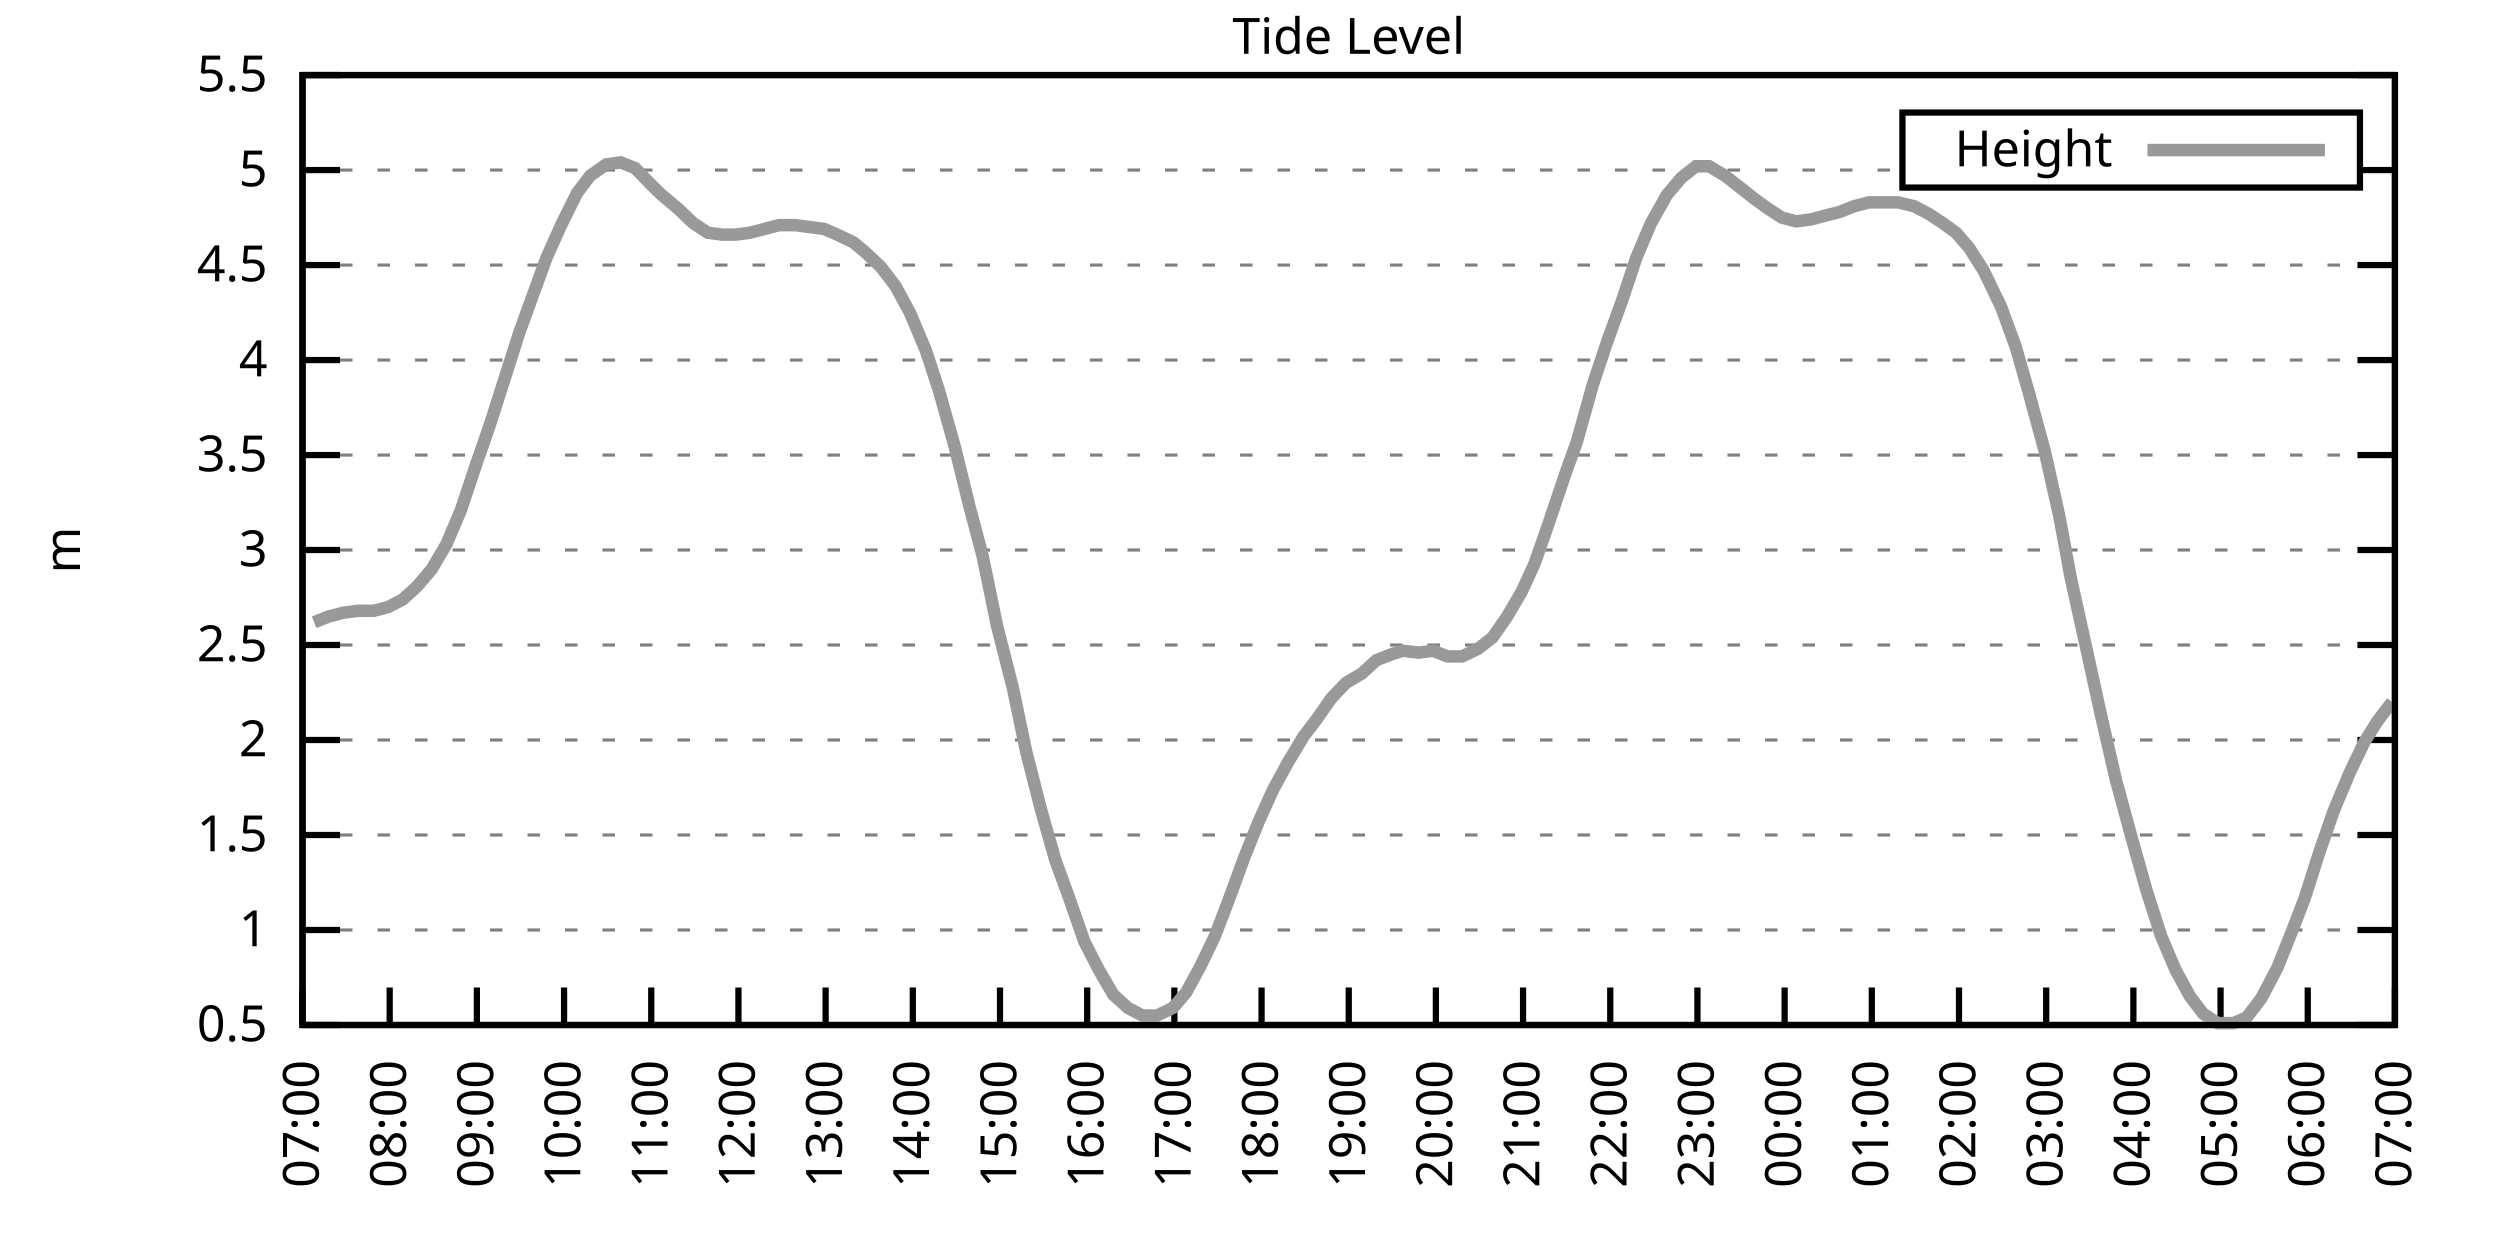
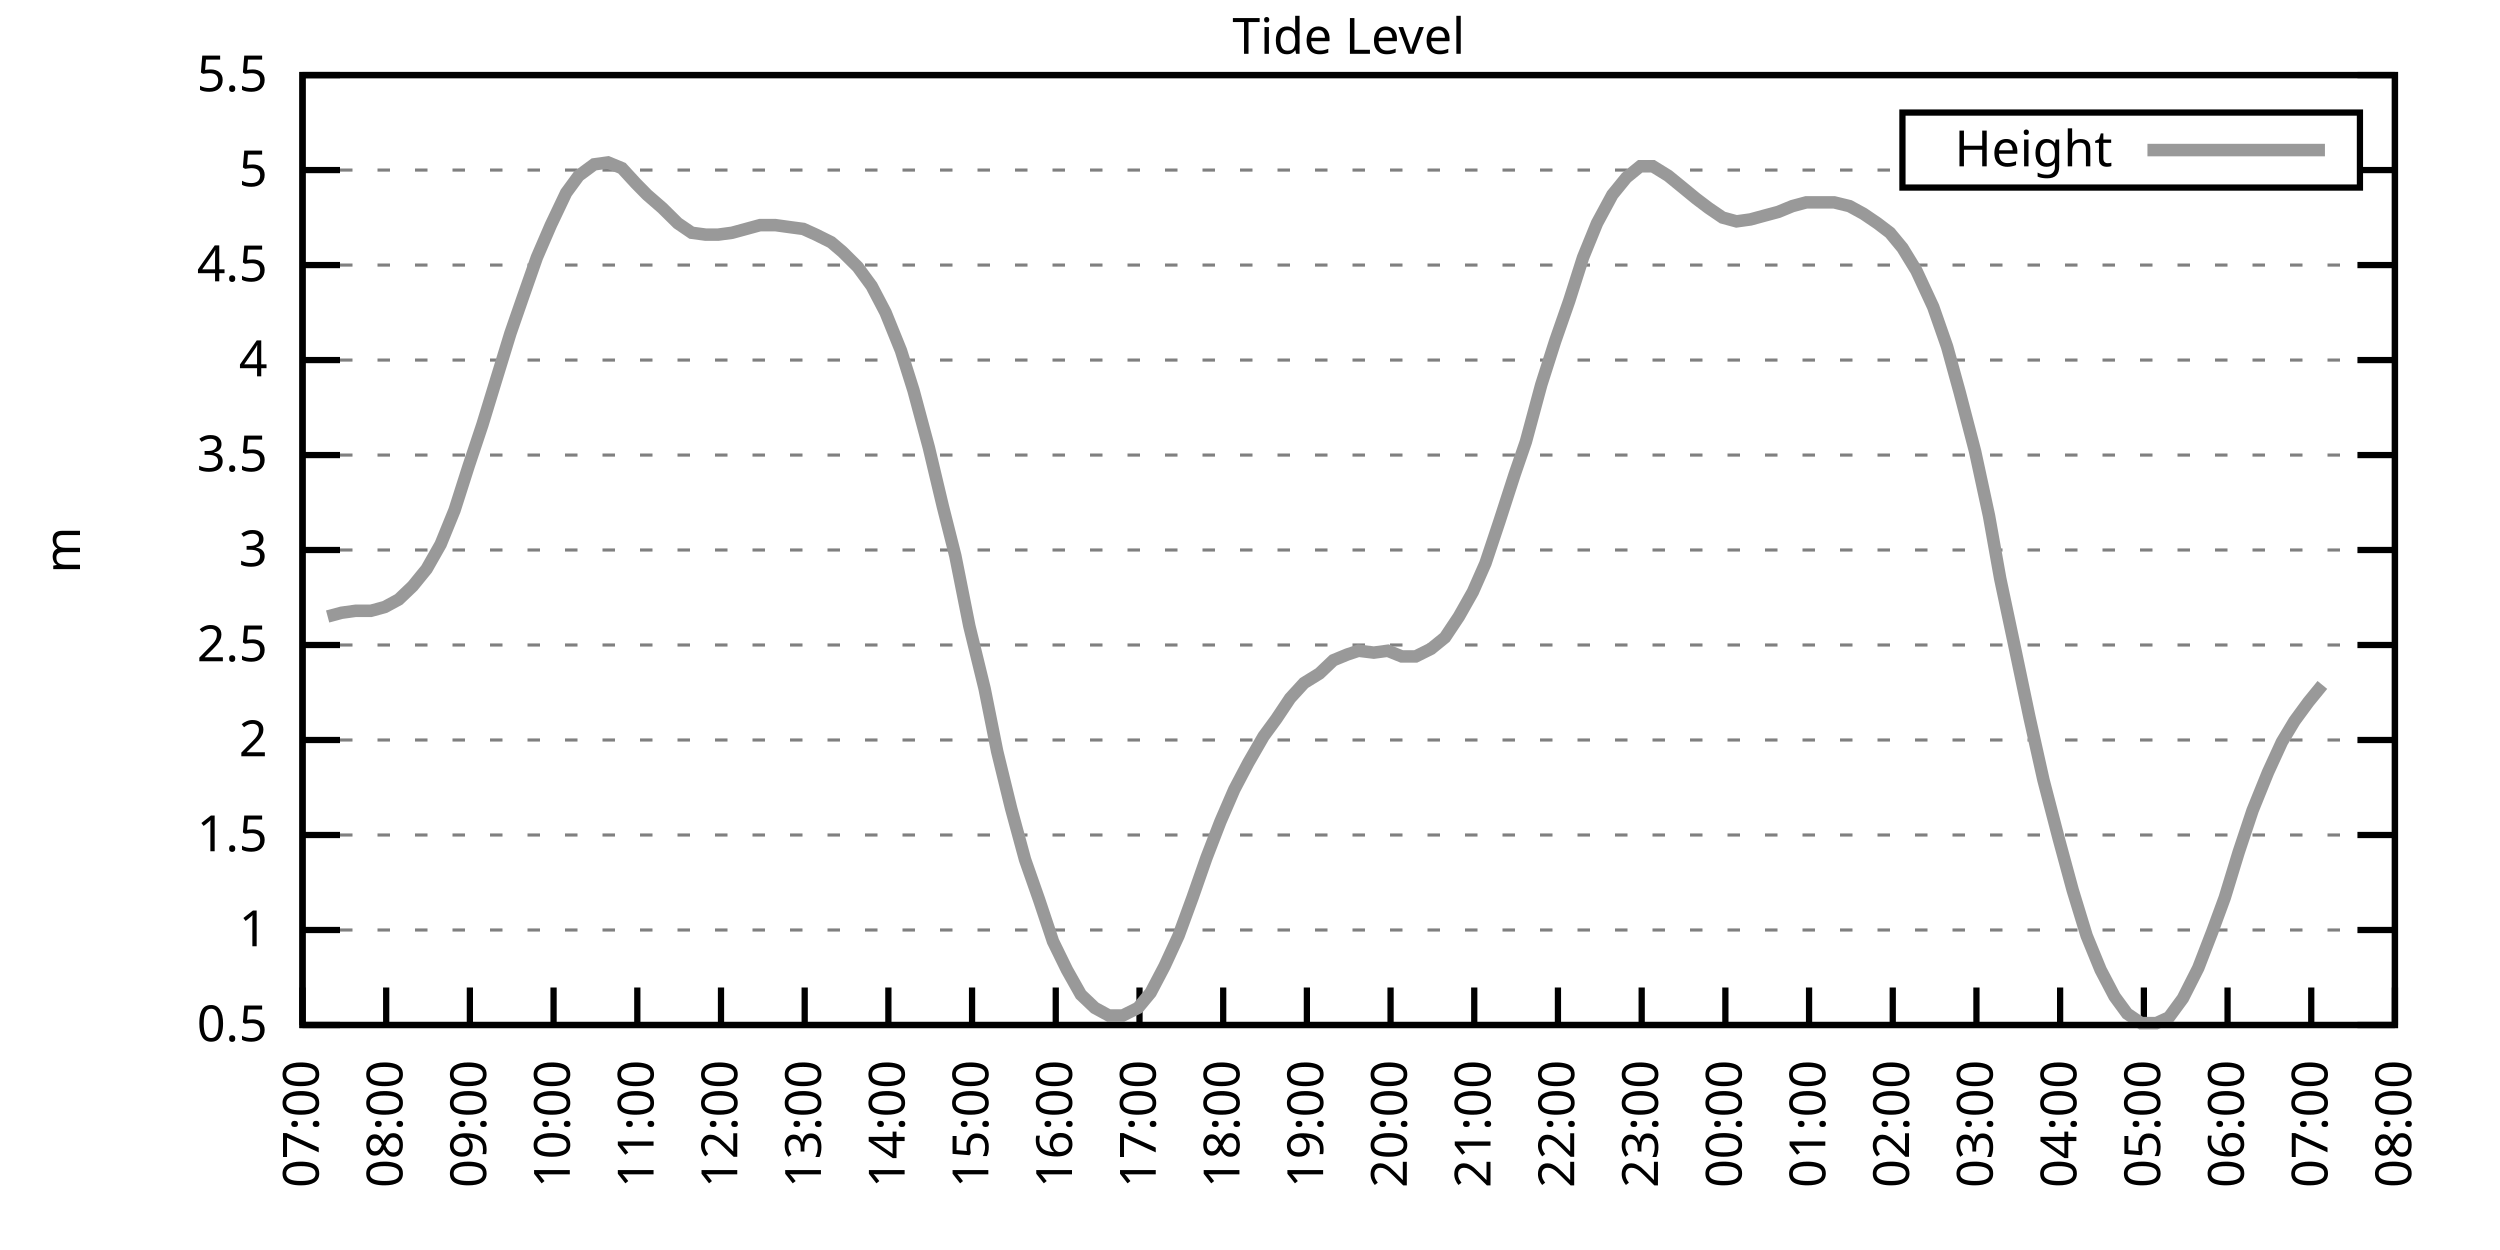
<svg xmlns="http://www.w3.org/2000/svg" xmlns:xlink="http://www.w3.org/1999/xlink" width="400" height="200" viewBox="0 0 400 200">
  <g id="gnuplot_canvas">
    <rect x="0" y="0" width="400" height="200" fill="none" />
    <defs>
      <circle id="gpDot" r="0.5" stroke-width="0.5" stroke="currentColor" />
      <path id="gpPt0" stroke-width="0.333" stroke="currentColor" d="M-1,0 h2 M0,-1 v2" />
      <path id="gpPt1" stroke-width="0.333" stroke="currentColor" d="M-1,-1 L1,1 M1,-1 L-1,1" />
      <path id="gpPt2" stroke-width="0.333" stroke="currentColor" d="M-1,0 L1,0 M0,-1 L0,1 M-1,-1 L1,1 M-1,1 L1,-1" />
      <rect id="gpPt3" stroke-width="0.333" stroke="currentColor" x="-1" y="-1" width="2" height="2" />
      <rect id="gpPt4" stroke-width="0.333" stroke="currentColor" fill="currentColor" x="-1" y="-1" width="2" height="2" />
      <circle id="gpPt5" stroke-width="0.333" stroke="currentColor" cx="0" cy="0" r="1" />
      <use xlink:href="#gpPt5" id="gpPt6" fill="currentColor" stroke="none" />
      <path id="gpPt7" stroke-width="0.333" stroke="currentColor" d="M0,-1.33 L-1.33,0.67 L1.33,0.67 z" />
      <use xlink:href="#gpPt7" id="gpPt8" fill="currentColor" stroke="none" />
      <use xlink:href="#gpPt7" id="gpPt9" stroke="currentColor" transform="rotate(180)" />
      <use xlink:href="#gpPt9" id="gpPt10" fill="currentColor" stroke="none" />
      <use xlink:href="#gpPt3" id="gpPt11" stroke="currentColor" transform="rotate(45)" />
      <use xlink:href="#gpPt11" id="gpPt12" fill="currentColor" stroke="none" />
      <path id="gpPt13" stroke-width="0.333" stroke="currentColor" d="M0,1.330 L1.265,0.411 L0.782,-1.067 L-0.782,-1.076 L-1.265,0.411 z" />
      <use xlink:href="#gpPt13" id="gpPt14" fill="currentColor" stroke="none" />
      <filter id="textbox" filterUnits="objectBoundingBox" x="0" y="0" height="1" width="1">
        <feFlood flood-color="white" flood-opacity="1" result="bgnd" />
        <feComposite in="SourceGraphic" in2="bgnd" operator="atop" />
      </filter>
      <filter id="greybox" filterUnits="objectBoundingBox" x="0" y="0" height="1" width="1">
        <feFlood flood-color="lightgrey" flood-opacity="1" result="grey" />
        <feComposite in="SourceGraphic" in2="grey" operator="atop" />
      </filter>
    </defs>
    <g fill="none" color="white" stroke="currentColor" stroke-width="1.00" stroke-linecap="butt" stroke-linejoin="miter">
</g>
    <g fill="none" color="black" stroke="currentColor" stroke-width="1.00" stroke-linecap="butt" stroke-linejoin="miter">
      <g stroke="none" shape-rendering="crispEdges">
        <polygon fill="rgb(255, 255, 255)" points="48.40,164.00 383.18,164.00 383.18,12.02 48.40,12.02 " />
      </g>
    </g>
    <g fill="none" color="black" stroke="currentColor" stroke-width="1.00" stroke-linecap="butt" stroke-linejoin="miter">
</g>
    <g fill="none" color="black" stroke="black" stroke-width="0.50" stroke-linecap="butt" stroke-linejoin="miter">
</g>
    <g fill="none" color="gray" stroke="currentColor" stroke-width="0.50" stroke-linecap="butt" stroke-linejoin="miter">
      <path stroke="gray" stroke-dasharray="2,4" class="gridline" d="M48.40,164.00 L383.19,164.00  " />
    </g>
    <g fill="none" color="gray" stroke="gray" stroke-width="1.00" stroke-linecap="butt" stroke-linejoin="miter">
</g>
    <g fill="none" color="black" stroke="currentColor" stroke-width="1.00" stroke-linecap="butt" stroke-linejoin="miter">
      <path stroke="black" d="M48.40,164.00 L54.40,164.00 M383.19,164.00 L377.19,164.00  " />
      <g transform="translate(42.80,166.60)" stroke="none" fill="black" font-family="Sans" font-size="8.00" text-anchor="end">
        <text>
          <tspan font-family="Sans"> 0.5</tspan>
        </text>
      </g>
    </g>
    <g fill="none" color="black" stroke="currentColor" stroke-width="1.00" stroke-linecap="butt" stroke-linejoin="miter">
</g>
    <g fill="none" color="black" stroke="black" stroke-width="0.50" stroke-linecap="butt" stroke-linejoin="miter">
</g>
    <g fill="none" color="gray" stroke="currentColor" stroke-width="0.50" stroke-linecap="butt" stroke-linejoin="miter">
      <path stroke="gray" stroke-dasharray="2,4" class="gridline" d="M48.40,148.80 L383.19,148.80  " />
    </g>
    <g fill="none" color="gray" stroke="gray" stroke-width="1.00" stroke-linecap="butt" stroke-linejoin="miter">
</g>
    <g fill="none" color="black" stroke="currentColor" stroke-width="1.00" stroke-linecap="butt" stroke-linejoin="miter">
      <path stroke="black" d="M48.40,148.80 L54.40,148.80 M383.19,148.80 L377.19,148.80  " />
      <g transform="translate(42.80,151.40)" stroke="none" fill="black" font-family="Sans" font-size="8.00" text-anchor="end">
        <text>
          <tspan font-family="Sans"> 1</tspan>
        </text>
      </g>
    </g>
    <g fill="none" color="black" stroke="currentColor" stroke-width="1.00" stroke-linecap="butt" stroke-linejoin="miter">
</g>
    <g fill="none" color="black" stroke="black" stroke-width="0.50" stroke-linecap="butt" stroke-linejoin="miter">
</g>
    <g fill="none" color="gray" stroke="currentColor" stroke-width="0.50" stroke-linecap="butt" stroke-linejoin="miter">
      <path stroke="gray" stroke-dasharray="2,4" class="gridline" d="M48.40,133.60 L383.19,133.60  " />
    </g>
    <g fill="none" color="gray" stroke="gray" stroke-width="1.00" stroke-linecap="butt" stroke-linejoin="miter">
</g>
    <g fill="none" color="black" stroke="currentColor" stroke-width="1.00" stroke-linecap="butt" stroke-linejoin="miter">
      <path stroke="black" d="M48.40,133.60 L54.40,133.60 M383.19,133.60 L377.19,133.60  " />
      <g transform="translate(42.80,136.20)" stroke="none" fill="black" font-family="Sans" font-size="8.00" text-anchor="end">
        <text>
          <tspan font-family="Sans"> 1.5</tspan>
        </text>
      </g>
    </g>
    <g fill="none" color="black" stroke="currentColor" stroke-width="1.00" stroke-linecap="butt" stroke-linejoin="miter">
</g>
    <g fill="none" color="black" stroke="black" stroke-width="0.50" stroke-linecap="butt" stroke-linejoin="miter">
</g>
    <g fill="none" color="gray" stroke="currentColor" stroke-width="0.50" stroke-linecap="butt" stroke-linejoin="miter">
      <path stroke="gray" stroke-dasharray="2,4" class="gridline" d="M48.40,118.40 L383.19,118.40  " />
    </g>
    <g fill="none" color="gray" stroke="gray" stroke-width="1.00" stroke-linecap="butt" stroke-linejoin="miter">
</g>
    <g fill="none" color="black" stroke="currentColor" stroke-width="1.00" stroke-linecap="butt" stroke-linejoin="miter">
      <path stroke="black" d="M48.40,118.40 L54.40,118.40 M383.19,118.40 L377.19,118.40  " />
      <g transform="translate(42.80,121.00)" stroke="none" fill="black" font-family="Sans" font-size="8.00" text-anchor="end">
        <text>
          <tspan font-family="Sans"> 2</tspan>
        </text>
      </g>
    </g>
    <g fill="none" color="black" stroke="currentColor" stroke-width="1.00" stroke-linecap="butt" stroke-linejoin="miter">
</g>
    <g fill="none" color="black" stroke="black" stroke-width="0.50" stroke-linecap="butt" stroke-linejoin="miter">
</g>
    <g fill="none" color="gray" stroke="currentColor" stroke-width="0.50" stroke-linecap="butt" stroke-linejoin="miter">
      <path stroke="gray" stroke-dasharray="2,4" class="gridline" d="M48.40,103.20 L383.19,103.20  " />
    </g>
    <g fill="none" color="gray" stroke="gray" stroke-width="1.00" stroke-linecap="butt" stroke-linejoin="miter">
</g>
    <g fill="none" color="black" stroke="currentColor" stroke-width="1.00" stroke-linecap="butt" stroke-linejoin="miter">
      <path stroke="black" d="M48.40,103.20 L54.40,103.20 M383.19,103.20 L377.19,103.20  " />
      <g transform="translate(42.80,105.80)" stroke="none" fill="black" font-family="Sans" font-size="8.00" text-anchor="end">
        <text>
          <tspan font-family="Sans"> 2.5</tspan>
        </text>
      </g>
    </g>
    <g fill="none" color="black" stroke="currentColor" stroke-width="1.00" stroke-linecap="butt" stroke-linejoin="miter">
</g>
    <g fill="none" color="black" stroke="black" stroke-width="0.50" stroke-linecap="butt" stroke-linejoin="miter">
</g>
    <g fill="none" color="gray" stroke="currentColor" stroke-width="0.50" stroke-linecap="butt" stroke-linejoin="miter">
      <path stroke="gray" stroke-dasharray="2,4" class="gridline" d="M48.40,88.00 L383.19,88.00  " />
    </g>
    <g fill="none" color="gray" stroke="gray" stroke-width="1.00" stroke-linecap="butt" stroke-linejoin="miter">
</g>
    <g fill="none" color="black" stroke="currentColor" stroke-width="1.00" stroke-linecap="butt" stroke-linejoin="miter">
      <path stroke="black" d="M48.40,88.00 L54.40,88.00 M383.19,88.00 L377.19,88.00  " />
      <g transform="translate(42.80,90.60)" stroke="none" fill="black" font-family="Sans" font-size="8.00" text-anchor="end">
        <text>
          <tspan font-family="Sans"> 3</tspan>
        </text>
      </g>
    </g>
    <g fill="none" color="black" stroke="currentColor" stroke-width="1.00" stroke-linecap="butt" stroke-linejoin="miter">
</g>
    <g fill="none" color="black" stroke="black" stroke-width="0.50" stroke-linecap="butt" stroke-linejoin="miter">
</g>
    <g fill="none" color="gray" stroke="currentColor" stroke-width="0.50" stroke-linecap="butt" stroke-linejoin="miter">
      <path stroke="gray" stroke-dasharray="2,4" class="gridline" d="M48.40,72.81 L383.19,72.81  " />
    </g>
    <g fill="none" color="gray" stroke="gray" stroke-width="1.00" stroke-linecap="butt" stroke-linejoin="miter">
</g>
    <g fill="none" color="black" stroke="currentColor" stroke-width="1.00" stroke-linecap="butt" stroke-linejoin="miter">
      <path stroke="black" d="M48.40,72.81 L54.40,72.81 M383.19,72.81 L377.19,72.81  " />
      <g transform="translate(42.80,75.41)" stroke="none" fill="black" font-family="Sans" font-size="8.00" text-anchor="end">
        <text>
          <tspan font-family="Sans"> 3.5</tspan>
        </text>
      </g>
    </g>
    <g fill="none" color="black" stroke="currentColor" stroke-width="1.00" stroke-linecap="butt" stroke-linejoin="miter">
</g>
    <g fill="none" color="black" stroke="black" stroke-width="0.50" stroke-linecap="butt" stroke-linejoin="miter">
</g>
    <g fill="none" color="gray" stroke="currentColor" stroke-width="0.50" stroke-linecap="butt" stroke-linejoin="miter">
      <path stroke="gray" stroke-dasharray="2,4" class="gridline" d="M48.40,57.61 L383.19,57.61  " />
    </g>
    <g fill="none" color="gray" stroke="gray" stroke-width="1.00" stroke-linecap="butt" stroke-linejoin="miter">
</g>
    <g fill="none" color="black" stroke="currentColor" stroke-width="1.00" stroke-linecap="butt" stroke-linejoin="miter">
      <path stroke="black" d="M48.40,57.61 L54.40,57.61 M383.19,57.61 L377.19,57.61  " />
      <g transform="translate(42.80,60.21)" stroke="none" fill="black" font-family="Sans" font-size="8.00" text-anchor="end">
        <text>
          <tspan font-family="Sans"> 4</tspan>
        </text>
      </g>
    </g>
    <g fill="none" color="black" stroke="currentColor" stroke-width="1.00" stroke-linecap="butt" stroke-linejoin="miter">
</g>
    <g fill="none" color="black" stroke="black" stroke-width="0.50" stroke-linecap="butt" stroke-linejoin="miter">
</g>
    <g fill="none" color="gray" stroke="currentColor" stroke-width="0.50" stroke-linecap="butt" stroke-linejoin="miter">
      <path stroke="gray" stroke-dasharray="2,4" class="gridline" d="M48.40,42.41 L383.19,42.41  " />
    </g>
    <g fill="none" color="gray" stroke="gray" stroke-width="1.00" stroke-linecap="butt" stroke-linejoin="miter">
</g>
    <g fill="none" color="black" stroke="currentColor" stroke-width="1.00" stroke-linecap="butt" stroke-linejoin="miter">
      <path stroke="black" d="M48.40,42.41 L54.40,42.41 M383.19,42.41 L377.19,42.41  " />
      <g transform="translate(42.80,45.01)" stroke="none" fill="black" font-family="Sans" font-size="8.00" text-anchor="end">
        <text>
          <tspan font-family="Sans"> 4.5</tspan>
        </text>
      </g>
    </g>
    <g fill="none" color="black" stroke="currentColor" stroke-width="1.00" stroke-linecap="butt" stroke-linejoin="miter">
</g>
    <g fill="none" color="black" stroke="black" stroke-width="0.50" stroke-linecap="butt" stroke-linejoin="miter">
</g>
    <g fill="none" color="gray" stroke="currentColor" stroke-width="0.50" stroke-linecap="butt" stroke-linejoin="miter">
      <path stroke="gray" stroke-dasharray="2,4" class="gridline" d="M48.40,27.21 L304.39,27.21 M377.59,27.21 L383.19,27.21  " />
    </g>
    <g fill="none" color="gray" stroke="gray" stroke-width="1.00" stroke-linecap="butt" stroke-linejoin="miter">
</g>
    <g fill="none" color="black" stroke="currentColor" stroke-width="1.00" stroke-linecap="butt" stroke-linejoin="miter">
      <path stroke="black" d="M48.40,27.21 L54.40,27.21 M383.19,27.21 L377.19,27.21  " />
      <g transform="translate(42.80,29.81)" stroke="none" fill="black" font-family="Sans" font-size="8.00" text-anchor="end">
        <text>
          <tspan font-family="Sans"> 5</tspan>
        </text>
      </g>
    </g>
    <g fill="none" color="black" stroke="currentColor" stroke-width="1.00" stroke-linecap="butt" stroke-linejoin="miter">
</g>
    <g fill="none" color="black" stroke="black" stroke-width="0.50" stroke-linecap="butt" stroke-linejoin="miter">
</g>
    <g fill="none" color="gray" stroke="currentColor" stroke-width="0.50" stroke-linecap="butt" stroke-linejoin="miter">
      <path stroke="gray" stroke-dasharray="2,4" class="gridline" d="M48.40,12.01 L383.19,12.01  " />
    </g>
    <g fill="none" color="gray" stroke="gray" stroke-width="1.00" stroke-linecap="butt" stroke-linejoin="miter">
</g>
    <g fill="none" color="black" stroke="currentColor" stroke-width="1.00" stroke-linecap="butt" stroke-linejoin="miter">
      <path stroke="black" d="M48.40,12.01 L54.40,12.01 M383.19,12.01 L377.19,12.01  " />
      <g transform="translate(42.80,14.61)" stroke="none" fill="black" font-family="Sans" font-size="8.00" text-anchor="end">
        <text>
          <tspan font-family="Sans"> 5.5</tspan>
        </text>
      </g>
    </g>
    <g fill="none" color="black" stroke="currentColor" stroke-width="1.00" stroke-linecap="butt" stroke-linejoin="miter">
      <path stroke="black" d="M48.40,164.00 L48.40,158.00  " />
      <g transform="translate(51.00,169.60) rotate(270.00)" stroke="none" fill="black" font-family="Sans" font-size="8.00" text-anchor="end">
        <text>
          <tspan font-family="Sans">07:00</tspan>
        </text>
      </g>
    </g>
    <g fill="none" color="black" stroke="currentColor" stroke-width="1.00" stroke-linecap="butt" stroke-linejoin="miter">
-       <path stroke="black" d="M62.35,164.00 L62.35,158.00  " />
-       <g transform="translate(64.95,169.60) rotate(270.00)" stroke="none" fill="black" font-family="Sans" font-size="8.00" text-anchor="end">
+       <path stroke="black" d="M61.79,164.00 L61.79,158.00  " />
+       <g transform="translate(64.39,169.60) rotate(270.00)" stroke="none" fill="black" font-family="Sans" font-size="8.00" text-anchor="end">
        <text>
          <tspan font-family="Sans">08:00</tspan>
        </text>
      </g>
    </g>
    <g fill="none" color="black" stroke="currentColor" stroke-width="1.00" stroke-linecap="butt" stroke-linejoin="miter">
-       <path stroke="black" d="M76.30,164.00 L76.30,158.00  " />
-       <g transform="translate(78.90,169.60) rotate(270.00)" stroke="none" fill="black" font-family="Sans" font-size="8.00" text-anchor="end">
+       <path stroke="black" d="M75.18,164.00 L75.18,158.00  " />
+       <g transform="translate(77.78,169.60) rotate(270.00)" stroke="none" fill="black" font-family="Sans" font-size="8.00" text-anchor="end">
        <text>
          <tspan font-family="Sans">09:00</tspan>
        </text>
      </g>
    </g>
    <g fill="none" color="black" stroke="currentColor" stroke-width="1.00" stroke-linecap="butt" stroke-linejoin="miter">
-       <path stroke="black" d="M90.25,164.00 L90.25,158.00  " />
-       <g transform="translate(92.85,169.60) rotate(270.00)" stroke="none" fill="black" font-family="Sans" font-size="8.00" text-anchor="end">
+       <path stroke="black" d="M88.57,164.00 L88.57,158.00  " />
+       <g transform="translate(91.17,169.60) rotate(270.00)" stroke="none" fill="black" font-family="Sans" font-size="8.00" text-anchor="end">
        <text>
          <tspan font-family="Sans">10:00</tspan>
        </text>
      </g>
    </g>
    <g fill="none" color="black" stroke="currentColor" stroke-width="1.00" stroke-linecap="butt" stroke-linejoin="miter">
-       <path stroke="black" d="M104.20,164.00 L104.20,158.00  " />
-       <g transform="translate(106.80,169.60) rotate(270.00)" stroke="none" fill="black" font-family="Sans" font-size="8.00" text-anchor="end">
+       <path stroke="black" d="M101.97,164.00 L101.97,158.00  " />
+       <g transform="translate(104.57,169.60) rotate(270.00)" stroke="none" fill="black" font-family="Sans" font-size="8.00" text-anchor="end">
        <text>
          <tspan font-family="Sans">11:00</tspan>
        </text>
      </g>
    </g>
    <g fill="none" color="black" stroke="currentColor" stroke-width="1.00" stroke-linecap="butt" stroke-linejoin="miter">
-       <path stroke="black" d="M118.15,164.00 L118.15,158.00  " />
-       <g transform="translate(120.75,169.60) rotate(270.00)" stroke="none" fill="black" font-family="Sans" font-size="8.00" text-anchor="end">
+       <path stroke="black" d="M115.36,164.00 L115.36,158.00  " />
+       <g transform="translate(117.96,169.60) rotate(270.00)" stroke="none" fill="black" font-family="Sans" font-size="8.00" text-anchor="end">
        <text>
          <tspan font-family="Sans">12:00</tspan>
        </text>
      </g>
    </g>
    <g fill="none" color="black" stroke="currentColor" stroke-width="1.00" stroke-linecap="butt" stroke-linejoin="miter">
-       <path stroke="black" d="M132.10,164.00 L132.10,158.00  " />
-       <g transform="translate(134.70,169.60) rotate(270.00)" stroke="none" fill="black" font-family="Sans" font-size="8.00" text-anchor="end">
+       <path stroke="black" d="M128.75,164.00 L128.75,158.00  " />
+       <g transform="translate(131.35,169.60) rotate(270.00)" stroke="none" fill="black" font-family="Sans" font-size="8.00" text-anchor="end">
        <text>
          <tspan font-family="Sans">13:00</tspan>
        </text>
      </g>
    </g>
    <g fill="none" color="black" stroke="currentColor" stroke-width="1.00" stroke-linecap="butt" stroke-linejoin="miter">
-       <path stroke="black" d="M146.05,164.00 L146.05,158.00  " />
-       <g transform="translate(148.65,169.60) rotate(270.00)" stroke="none" fill="black" font-family="Sans" font-size="8.00" text-anchor="end">
+       <path stroke="black" d="M142.14,164.00 L142.14,158.00  " />
+       <g transform="translate(144.74,169.60) rotate(270.00)" stroke="none" fill="black" font-family="Sans" font-size="8.00" text-anchor="end">
        <text>
          <tspan font-family="Sans">14:00</tspan>
        </text>
      </g>
    </g>
    <g fill="none" color="black" stroke="currentColor" stroke-width="1.00" stroke-linecap="butt" stroke-linejoin="miter">
-       <path stroke="black" d="M160.00,164.00 L160.00,158.00  " />
-       <g transform="translate(162.60,169.60) rotate(270.00)" stroke="none" fill="black" font-family="Sans" font-size="8.00" text-anchor="end">
+       <path stroke="black" d="M155.53,164.00 L155.53,158.00  " />
+       <g transform="translate(158.13,169.60) rotate(270.00)" stroke="none" fill="black" font-family="Sans" font-size="8.00" text-anchor="end">
        <text>
          <tspan font-family="Sans">15:00</tspan>
        </text>
      </g>
    </g>
    <g fill="none" color="black" stroke="currentColor" stroke-width="1.00" stroke-linecap="butt" stroke-linejoin="miter">
-       <path stroke="black" d="M173.95,164.00 L173.95,158.00  " />
-       <g transform="translate(176.55,169.60) rotate(270.00)" stroke="none" fill="black" font-family="Sans" font-size="8.00" text-anchor="end">
+       <path stroke="black" d="M168.92,164.00 L168.92,158.00  " />
+       <g transform="translate(171.52,169.60) rotate(270.00)" stroke="none" fill="black" font-family="Sans" font-size="8.00" text-anchor="end">
        <text>
          <tspan font-family="Sans">16:00</tspan>
        </text>
      </g>
    </g>
    <g fill="none" color="black" stroke="currentColor" stroke-width="1.00" stroke-linecap="butt" stroke-linejoin="miter">
-       <path stroke="black" d="M187.90,164.00 L187.90,158.00  " />
-       <g transform="translate(190.50,169.60) rotate(270.00)" stroke="none" fill="black" font-family="Sans" font-size="8.00" text-anchor="end">
+       <path stroke="black" d="M182.32,164.00 L182.32,158.00  " />
+       <g transform="translate(184.92,169.60) rotate(270.00)" stroke="none" fill="black" font-family="Sans" font-size="8.00" text-anchor="end">
        <text>
          <tspan font-family="Sans">17:00</tspan>
        </text>
      </g>
    </g>
    <g fill="none" color="black" stroke="currentColor" stroke-width="1.00" stroke-linecap="butt" stroke-linejoin="miter">
-       <path stroke="black" d="M201.85,164.00 L201.85,158.00  " />
-       <g transform="translate(204.45,169.60) rotate(270.00)" stroke="none" fill="black" font-family="Sans" font-size="8.00" text-anchor="end">
+       <path stroke="black" d="M195.71,164.00 L195.71,158.00  " />
+       <g transform="translate(198.31,169.60) rotate(270.00)" stroke="none" fill="black" font-family="Sans" font-size="8.00" text-anchor="end">
        <text>
          <tspan font-family="Sans">18:00</tspan>
        </text>
      </g>
    </g>
    <g fill="none" color="black" stroke="currentColor" stroke-width="1.00" stroke-linecap="butt" stroke-linejoin="miter">
-       <path stroke="black" d="M215.80,164.00 L215.80,158.00  " />
-       <g transform="translate(218.40,169.60) rotate(270.00)" stroke="none" fill="black" font-family="Sans" font-size="8.00" text-anchor="end">
+       <path stroke="black" d="M209.10,164.00 L209.10,158.00  " />
+       <g transform="translate(211.70,169.60) rotate(270.00)" stroke="none" fill="black" font-family="Sans" font-size="8.00" text-anchor="end">
        <text>
          <tspan font-family="Sans">19:00</tspan>
        </text>
      </g>
    </g>
    <g fill="none" color="black" stroke="currentColor" stroke-width="1.00" stroke-linecap="butt" stroke-linejoin="miter">
-       <path stroke="black" d="M229.74,164.00 L229.74,158.00  " />
-       <g transform="translate(232.34,169.60) rotate(270.00)" stroke="none" fill="black" font-family="Sans" font-size="8.00" text-anchor="end">
+       <path stroke="black" d="M222.49,164.00 L222.49,158.00  " />
+       <g transform="translate(225.09,169.60) rotate(270.00)" stroke="none" fill="black" font-family="Sans" font-size="8.00" text-anchor="end">
        <text>
          <tspan font-family="Sans">20:00</tspan>
        </text>
      </g>
    </g>
    <g fill="none" color="black" stroke="currentColor" stroke-width="1.00" stroke-linecap="butt" stroke-linejoin="miter">
-       <path stroke="black" d="M243.69,164.00 L243.69,158.00  " />
-       <g transform="translate(246.29,169.60) rotate(270.00)" stroke="none" fill="black" font-family="Sans" font-size="8.00" text-anchor="end">
+       <path stroke="black" d="M235.88,164.00 L235.88,158.00  " />
+       <g transform="translate(238.48,169.60) rotate(270.00)" stroke="none" fill="black" font-family="Sans" font-size="8.00" text-anchor="end">
        <text>
          <tspan font-family="Sans">21:00</tspan>
        </text>
      </g>
    </g>
    <g fill="none" color="black" stroke="currentColor" stroke-width="1.00" stroke-linecap="butt" stroke-linejoin="miter">
-       <path stroke="black" d="M257.64,164.00 L257.64,158.00  " />
-       <g transform="translate(260.24,169.60) rotate(270.00)" stroke="none" fill="black" font-family="Sans" font-size="8.00" text-anchor="end">
+       <path stroke="black" d="M249.27,164.00 L249.27,158.00  " />
+       <g transform="translate(251.87,169.60) rotate(270.00)" stroke="none" fill="black" font-family="Sans" font-size="8.00" text-anchor="end">
        <text>
          <tspan font-family="Sans">22:00</tspan>
        </text>
      </g>
    </g>
    <g fill="none" color="black" stroke="currentColor" stroke-width="1.00" stroke-linecap="butt" stroke-linejoin="miter">
-       <path stroke="black" d="M271.59,164.00 L271.59,158.00  " />
-       <g transform="translate(274.19,169.60) rotate(270.00)" stroke="none" fill="black" font-family="Sans" font-size="8.00" text-anchor="end">
+       <path stroke="black" d="M262.67,164.00 L262.67,158.00  " />
+       <g transform="translate(265.27,169.60) rotate(270.00)" stroke="none" fill="black" font-family="Sans" font-size="8.00" text-anchor="end">
        <text>
          <tspan font-family="Sans">23:00</tspan>
        </text>
      </g>
    </g>
    <g fill="none" color="black" stroke="currentColor" stroke-width="1.00" stroke-linecap="butt" stroke-linejoin="miter">
-       <path stroke="black" d="M285.54,164.00 L285.54,158.00  " />
-       <g transform="translate(288.14,169.60) rotate(270.00)" stroke="none" fill="black" font-family="Sans" font-size="8.00" text-anchor="end">
+       <path stroke="black" d="M276.06,164.00 L276.06,158.00  " />
+       <g transform="translate(278.66,169.60) rotate(270.00)" stroke="none" fill="black" font-family="Sans" font-size="8.00" text-anchor="end">
        <text>
          <tspan font-family="Sans">00:00</tspan>
        </text>
      </g>
    </g>
    <g fill="none" color="black" stroke="currentColor" stroke-width="1.00" stroke-linecap="butt" stroke-linejoin="miter">
-       <path stroke="black" d="M299.49,164.00 L299.49,158.00  " />
-       <g transform="translate(302.09,169.60) rotate(270.00)" stroke="none" fill="black" font-family="Sans" font-size="8.00" text-anchor="end">
+       <path stroke="black" d="M289.45,164.00 L289.45,158.00  " />
+       <g transform="translate(292.05,169.60) rotate(270.00)" stroke="none" fill="black" font-family="Sans" font-size="8.00" text-anchor="end">
        <text>
          <tspan font-family="Sans">01:00</tspan>
        </text>
      </g>
    </g>
    <g fill="none" color="black" stroke="currentColor" stroke-width="1.00" stroke-linecap="butt" stroke-linejoin="miter">
-       <path stroke="black" d="M313.44,164.00 L313.44,158.00  " />
-       <g transform="translate(316.04,169.60) rotate(270.00)" stroke="none" fill="black" font-family="Sans" font-size="8.00" text-anchor="end">
+       <path stroke="black" d="M302.84,164.00 L302.84,158.00  " />
+       <g transform="translate(305.44,169.60) rotate(270.00)" stroke="none" fill="black" font-family="Sans" font-size="8.00" text-anchor="end">
        <text>
          <tspan font-family="Sans">02:00</tspan>
        </text>
      </g>
    </g>
    <g fill="none" color="black" stroke="currentColor" stroke-width="1.00" stroke-linecap="butt" stroke-linejoin="miter">
-       <path stroke="black" d="M327.39,164.00 L327.39,158.00  " />
-       <g transform="translate(329.99,169.60) rotate(270.00)" stroke="none" fill="black" font-family="Sans" font-size="8.00" text-anchor="end">
+       <path stroke="black" d="M316.23,164.00 L316.23,158.00  " />
+       <g transform="translate(318.83,169.60) rotate(270.00)" stroke="none" fill="black" font-family="Sans" font-size="8.00" text-anchor="end">
        <text>
          <tspan font-family="Sans">03:00</tspan>
        </text>
      </g>
    </g>
    <g fill="none" color="black" stroke="currentColor" stroke-width="1.00" stroke-linecap="butt" stroke-linejoin="miter">
-       <path stroke="black" d="M341.34,164.00 L341.34,158.00  " />
-       <g transform="translate(343.94,169.60) rotate(270.00)" stroke="none" fill="black" font-family="Sans" font-size="8.00" text-anchor="end">
+       <path stroke="black" d="M329.62,164.00 L329.62,158.00  " />
+       <g transform="translate(332.22,169.60) rotate(270.00)" stroke="none" fill="black" font-family="Sans" font-size="8.00" text-anchor="end">
        <text>
          <tspan font-family="Sans">04:00</tspan>
        </text>
      </g>
    </g>
    <g fill="none" color="black" stroke="currentColor" stroke-width="1.00" stroke-linecap="butt" stroke-linejoin="miter">
-       <path stroke="black" d="M355.29,164.00 L355.29,158.00  " />
-       <g transform="translate(357.89,169.60) rotate(270.00)" stroke="none" fill="black" font-family="Sans" font-size="8.00" text-anchor="end">
+       <path stroke="black" d="M343.02,164.00 L343.02,158.00  " />
+       <g transform="translate(345.62,169.60) rotate(270.00)" stroke="none" fill="black" font-family="Sans" font-size="8.00" text-anchor="end">
        <text>
          <tspan font-family="Sans">05:00</tspan>
        </text>
      </g>
    </g>
    <g fill="none" color="black" stroke="currentColor" stroke-width="1.00" stroke-linecap="butt" stroke-linejoin="miter">
-       <path stroke="black" d="M369.24,164.00 L369.24,158.00  " />
-       <g transform="translate(371.84,169.60) rotate(270.00)" stroke="none" fill="black" font-family="Sans" font-size="8.00" text-anchor="end">
+       <path stroke="black" d="M356.41,164.00 L356.41,158.00  " />
+       <g transform="translate(359.01,169.60) rotate(270.00)" stroke="none" fill="black" font-family="Sans" font-size="8.00" text-anchor="end">
        <text>
          <tspan font-family="Sans">06:00</tspan>
+         </text>
+       </g>
+     </g>
+     <g fill="none" color="black" stroke="currentColor" stroke-width="1.00" stroke-linecap="butt" stroke-linejoin="miter">
+       <path stroke="black" d="M369.80,164.00 L369.80,158.00  " />
+       <g transform="translate(372.40,169.60) rotate(270.00)" stroke="none" fill="black" font-family="Sans" font-size="8.00" text-anchor="end">
+         <text>
+           <tspan font-family="Sans">07:00</tspan>
        </text>
      </g>
    </g>
    <g fill="none" color="black" stroke="currentColor" stroke-width="1.00" stroke-linecap="butt" stroke-linejoin="miter">
      <path stroke="black" d="M383.19,164.00 L383.19,158.00  " />
      <g transform="translate(385.79,169.60) rotate(270.00)" stroke="none" fill="black" font-family="Sans" font-size="8.00" text-anchor="end">
        <text>
-           <tspan font-family="Sans">07:00</tspan>
+           <tspan font-family="Sans">08:00</tspan>
        </text>
      </g>
    </g>
    <g fill="none" color="black" stroke="currentColor" stroke-width="1.00" stroke-linecap="butt" stroke-linejoin="miter">
</g>
    <g fill="none" color="black" stroke="currentColor" stroke-width="1.00" stroke-linecap="butt" stroke-linejoin="miter">
      <path stroke="black" d="M48.40,12.01 L48.40,164.00 L383.19,164.00 L383.19,12.01 L48.40,12.01 Z  " />
    </g>
    <g fill="none" color="black" stroke="currentColor" stroke-width="1.00" stroke-linecap="butt" stroke-linejoin="miter">
</g>
    <g fill="none" color="black" stroke="currentColor" stroke-width="1.00" stroke-linecap="butt" stroke-linejoin="miter">
      <path stroke="black" d="M304.39,30.01 L304.39,18.01 L377.59,18.01 L377.59,30.01 L304.39,30.01 Z  " />
    </g>
    <g id="Tide_level_plot_1">
      <g fill="none" color="white" stroke="black" stroke-width="2.00" stroke-linecap="butt" stroke-linejoin="miter">
</g>
      <g fill="none" color="black" stroke="currentColor" stroke-width="2.00" stroke-linecap="butt" stroke-linejoin="miter">
        <g transform="translate(337.99,26.61)" stroke="none" fill="black" font-family="Sans" font-size="8.00" text-anchor="end">
          <text>
            <tspan font-family="Sans">Height</tspan>
          </text>
        </g>
      </g>
      <g fill="none" color="black" stroke="currentColor" stroke-width="2.00" stroke-linecap="butt" stroke-linejoin="miter">
-         <path stroke="rgb(153, 153, 153)" d="M343.59,24.01 L371.99,24.01 M50.26,99.56 L52.58,98.64 L54.91,98.04 L57.23,97.73 L59.79,97.73 L62.12,97.12   L64.44,95.91 L66.77,93.78 L69.09,91.04 L71.42,87.09 L73.74,81.62 L76.07,74.63 L78.39,67.94 L80.72,60.65   L83.04,53.35 L85.13,47.58 L87.46,41.19 L89.78,36.02 L92.34,30.86 L94.43,28.12 L96.99,26.30 L99.32,25.99   L101.64,26.91 L103.97,29.34 L105.83,31.16 L108.38,33.29 L110.94,35.72 L113.27,37.24 L115.59,37.54 L117.68,37.54   L120.01,37.24 L122.33,36.63 L124.66,36.02 L127.22,36.02 L129.54,36.33 L131.87,36.63 L133.96,37.54 L136.51,38.76   L138.37,40.28 L140.93,42.71 L143.26,45.75 L145.58,50.01 L148.14,56.09 L150.23,62.47 L152.79,71.59 L155.11,81.01   L157.21,88.92 L159.53,100.16 L162.09,110.20 L164.18,120.23 L166.51,129.35 L168.83,137.55 L171.16,143.94 L173.48,150.62   L175.81,155.18 L178.13,159.14 L180.46,161.26 L182.78,162.48 L185.11,162.48 L187.66,161.26 L189.76,158.83 L192.08,154.58   L194.41,149.71 L196.73,143.63 L199.06,137.25 L201.38,131.47 L203.71,126.31 L206.03,122.05 L208.59,117.80 L210.68,115.06   L213.01,111.72 L215.33,109.28 L217.89,107.76 L220.21,105.64 L222.54,104.72 L224.40,104.12 L226.95,104.42 L229.28,104.12   L231.60,105.03 L233.93,105.03 L236.49,103.81 L238.81,101.99 L241.14,98.64 L243.46,94.69 L245.55,90.13 L247.88,83.45   L250.44,75.85 L252.30,70.68 L254.85,61.56 L257.18,54.57 L259.50,48.18 L261.83,41.19 L264.15,35.72 L266.71,31.16   L269.04,28.42 L271.36,26.60 L273.45,26.60 L276.01,28.12 L278.34,29.94 L280.66,31.77 L282.75,33.29 L285.08,34.81   L287.40,35.42 L289.73,35.11 L292.05,34.50 L294.38,33.90 L296.70,32.98 L299.03,32.38 L301.12,32.38 L303.68,32.38   L306.23,32.98 L308.56,34.20 L310.88,35.72 L312.98,37.24 L315.07,39.67 L317.39,43.32 L320.18,49.10 L322.51,55.48   L324.60,62.77 L327.16,72.20 L329.48,82.53 L331.34,92.56 L333.90,104.12 L336.23,114.76 L338.55,124.79 L341.11,134.21   L343.43,142.42 L345.76,149.71 L348.08,155.18 L350.41,159.44 L352.50,162.18 L354.83,163.70 L357.38,163.70 L359.48,162.78   L361.80,159.74 L364.36,154.88 L366.68,149.10 L368.78,143.63 L371.10,136.34 L373.43,129.65 L375.98,123.57 L378.31,118.71   L380.40,115.36 L382.73,112.32  " />
+         <path stroke="rgb(153, 153, 153)" d="M343.59,24.01 L371.99,24.01 M52.42,98.64 L54.65,98.04 L56.88,97.73 L59.34,97.73 L61.57,97.12 L63.80,95.91   L66.03,93.78 L68.26,91.04 L70.50,87.09 L72.73,81.62 L74.96,74.63 L77.19,67.94 L79.42,60.65 L81.66,53.35   L83.66,47.58 L85.90,41.19 L88.13,36.02 L90.58,30.86 L92.59,28.12 L95.05,26.30 L97.28,25.99 L99.51,26.91   L101.74,29.34 L103.53,31.16 L105.98,33.29 L108.44,35.72 L110.67,37.24 L112.90,37.54 L114.91,37.54 L117.14,37.24   L119.38,36.63 L121.61,36.02 L124.06,36.02 L126.29,36.33 L128.53,36.63 L130.54,37.54 L132.99,38.76 L134.78,40.28   L137.23,42.71 L139.46,45.75 L141.69,50.01 L144.15,56.09 L146.16,62.47 L148.61,71.59 L150.85,81.01 L152.85,88.92   L155.09,100.16 L157.54,110.20 L159.55,120.23 L161.78,129.35 L164.01,137.55 L166.25,143.94 L168.48,150.62 L170.71,155.18   L172.94,159.14 L175.17,161.26 L177.41,162.48 L179.64,162.48 L182.09,161.26 L184.10,158.83 L186.33,154.58 L188.57,149.71   L190.80,143.63 L193.03,137.25 L195.26,131.47 L197.49,126.31 L199.73,122.05 L202.18,117.80 L204.19,115.06 L206.42,111.72   L208.65,109.28 L211.11,107.76 L213.34,105.64 L215.57,104.72 L217.36,104.12 L219.81,104.42 L222.04,104.12 L224.28,105.03   L226.51,105.03 L228.96,103.81 L231.20,101.99 L233.43,98.64 L235.66,94.69 L237.67,90.13 L239.90,83.45 L242.36,75.85   L244.14,70.68 L246.60,61.56 L248.83,54.57 L251.06,48.18 L253.29,41.19 L255.52,35.72 L257.98,31.16 L260.21,28.42   L262.44,26.60 L264.45,26.60 L266.91,28.12 L269.14,29.94 L271.37,31.77 L273.38,33.29 L275.61,34.81 L277.84,35.42   L280.07,35.11 L282.31,34.50 L284.54,33.90 L286.77,32.98 L289.00,32.38 L291.01,32.38 L293.47,32.38 L295.92,32.98   L298.15,34.20 L300.39,35.72 L302.39,37.24 L304.40,39.67 L306.63,43.32 L309.31,49.10 L311.54,55.48 L313.55,62.77   L316.01,72.20 L318.24,82.53 L320.03,92.56 L322.48,104.12 L324.71,114.76 L326.95,124.79 L329.40,134.21 L331.63,142.42   L333.86,149.71 L336.10,155.18 L338.33,159.44 L340.34,162.18 L342.57,163.70 L345.02,163.70 L347.03,162.78 L349.26,159.74   L351.72,154.88 L353.95,149.10 L355.96,143.63 L358.19,136.34 L360.42,129.65 L362.88,123.57 L365.11,118.71 L367.12,115.36   L369.35,112.32 L371.58,109.59  " />
      </g>
    </g>
    <g fill="none" color="black" stroke="currentColor" stroke-width="2.00" stroke-linecap="butt" stroke-linejoin="miter">
</g>
    <g fill="none" color="black" stroke="black" stroke-width="1.00" stroke-linecap="butt" stroke-linejoin="miter">
</g>
    <g fill="none" color="black" stroke="currentColor" stroke-width="1.00" stroke-linecap="butt" stroke-linejoin="miter">
      <path stroke="black" d="M48.40,12.01 L48.40,164.00 L383.19,164.00 L383.19,12.01 L48.40,12.01 Z  " />
      <g transform="translate(12.80,88.01) rotate(270.00)" stroke="none" fill="black" font-family="Sans" font-size="8.00" text-anchor="middle">
        <text>
          <tspan font-family="Sans">m</tspan>
        </text>
      </g>
    </g>
    <g fill="none" color="black" stroke="currentColor" stroke-width="1.00" stroke-linecap="butt" stroke-linejoin="miter">
</g>
    <g fill="none" color="black" stroke="currentColor" stroke-width="1.00" stroke-linecap="butt" stroke-linejoin="miter">
      <g transform="translate(215.79,8.61)" stroke="none" fill="black" font-family="Sans" font-size="8.00" text-anchor="middle">
        <text>
          <tspan font-family="Sans">Tide Level</tspan>
        </text>
      </g>
    </g>
    <g fill="none" color="black" stroke="currentColor" stroke-width="1.00" stroke-linecap="butt" stroke-linejoin="miter">
</g>
  </g>
</svg>
